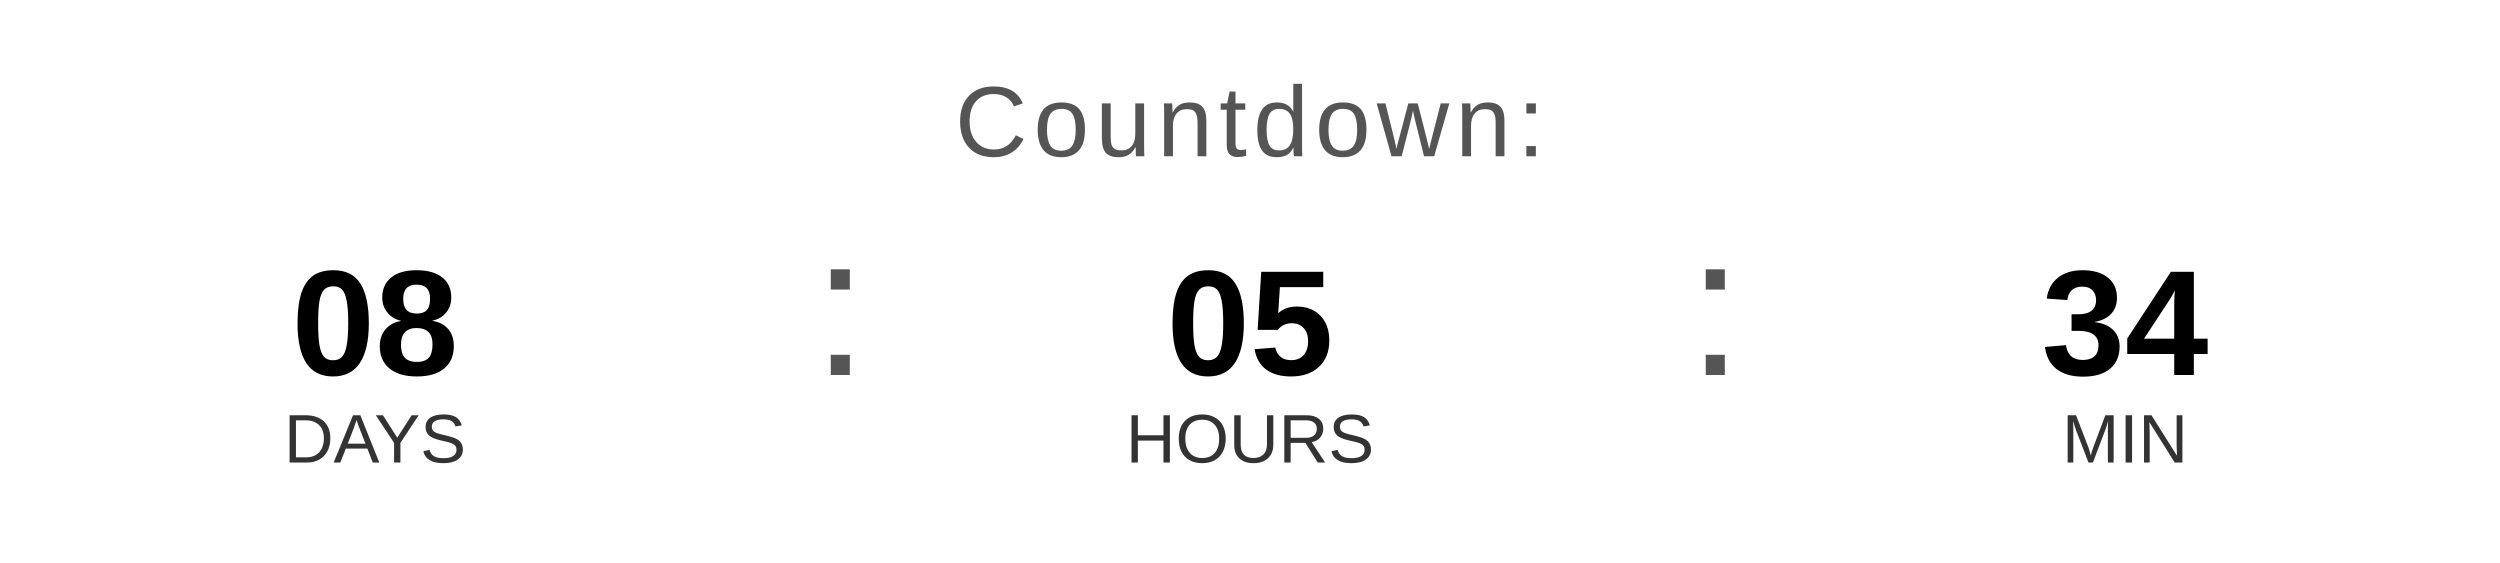
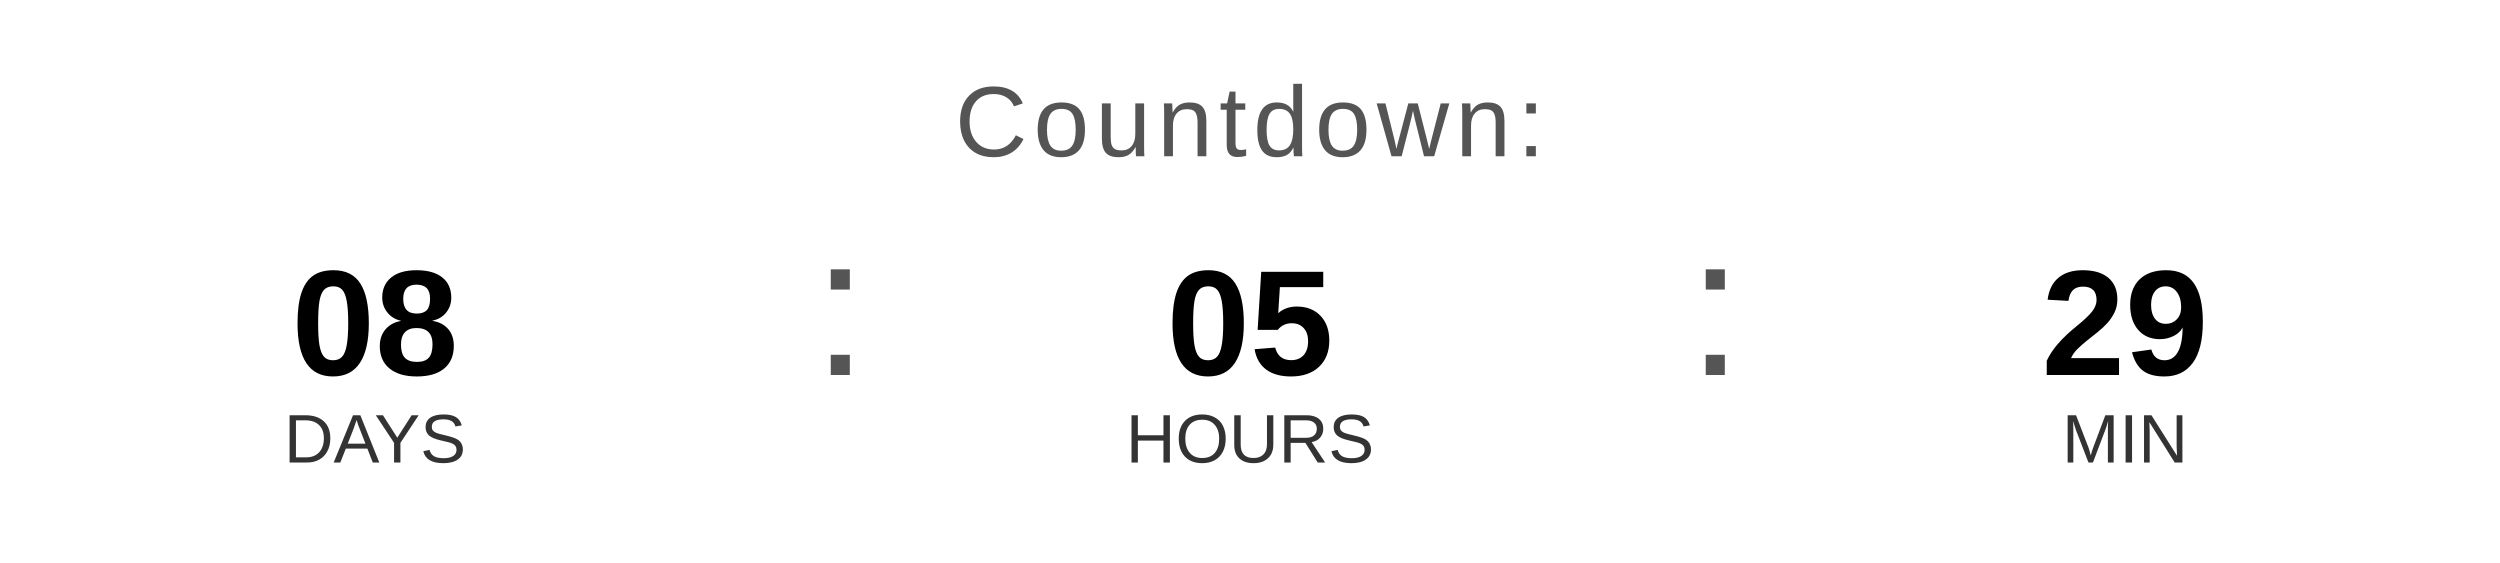
<svg xmlns="http://www.w3.org/2000/svg" width="400" height="90" viewBox="0 0 400 90">
  <text x="200" y="25" font-family="Arial, Helvetica, sans-serif" font-size="16" fill="#555555" text-anchor="middle" letter-spacing="1">
    Countdown:
  </text>
  <text x="60" y="60" font-family="Arial, Helvetica, sans-serif" font-size="24" font-weight="bold" fill="#000000" text-anchor="middle">08</text>
  <text x="60" y="74" font-family="Arial, Helvetica, sans-serif" font-size="11" fill="#333333" text-anchor="middle">DAYS</text>
  <text x="130" y="60" font-family="Arial, sans-serif" font-size="32" fill="#555555">:</text>
  <text x="200" y="60" font-family="Arial, Helvetica, sans-serif" font-size="24" font-weight="bold" fill="#000000" text-anchor="middle">05</text>
  <text x="200" y="74" font-family="Arial, Helvetica, sans-serif" font-size="11" fill="#333333" text-anchor="middle">HOURS</text>
  <text x="270" y="60" font-family="Arial, sans-serif" font-size="32" fill="#555555">:</text>
-   <text x="340" y="60" font-family="Arial, Helvetica, sans-serif" font-size="24" font-weight="bold" fill="#000000" text-anchor="middle">34</text>
+   <text x="340" y="60" font-family="Arial, Helvetica, sans-serif" font-size="24" font-weight="bold" fill="#000000" text-anchor="middle">29</text>
  <text x="340" y="74" font-family="Arial, Helvetica, sans-serif" font-size="11" fill="#333333" text-anchor="middle">MIN</text>
</svg>
